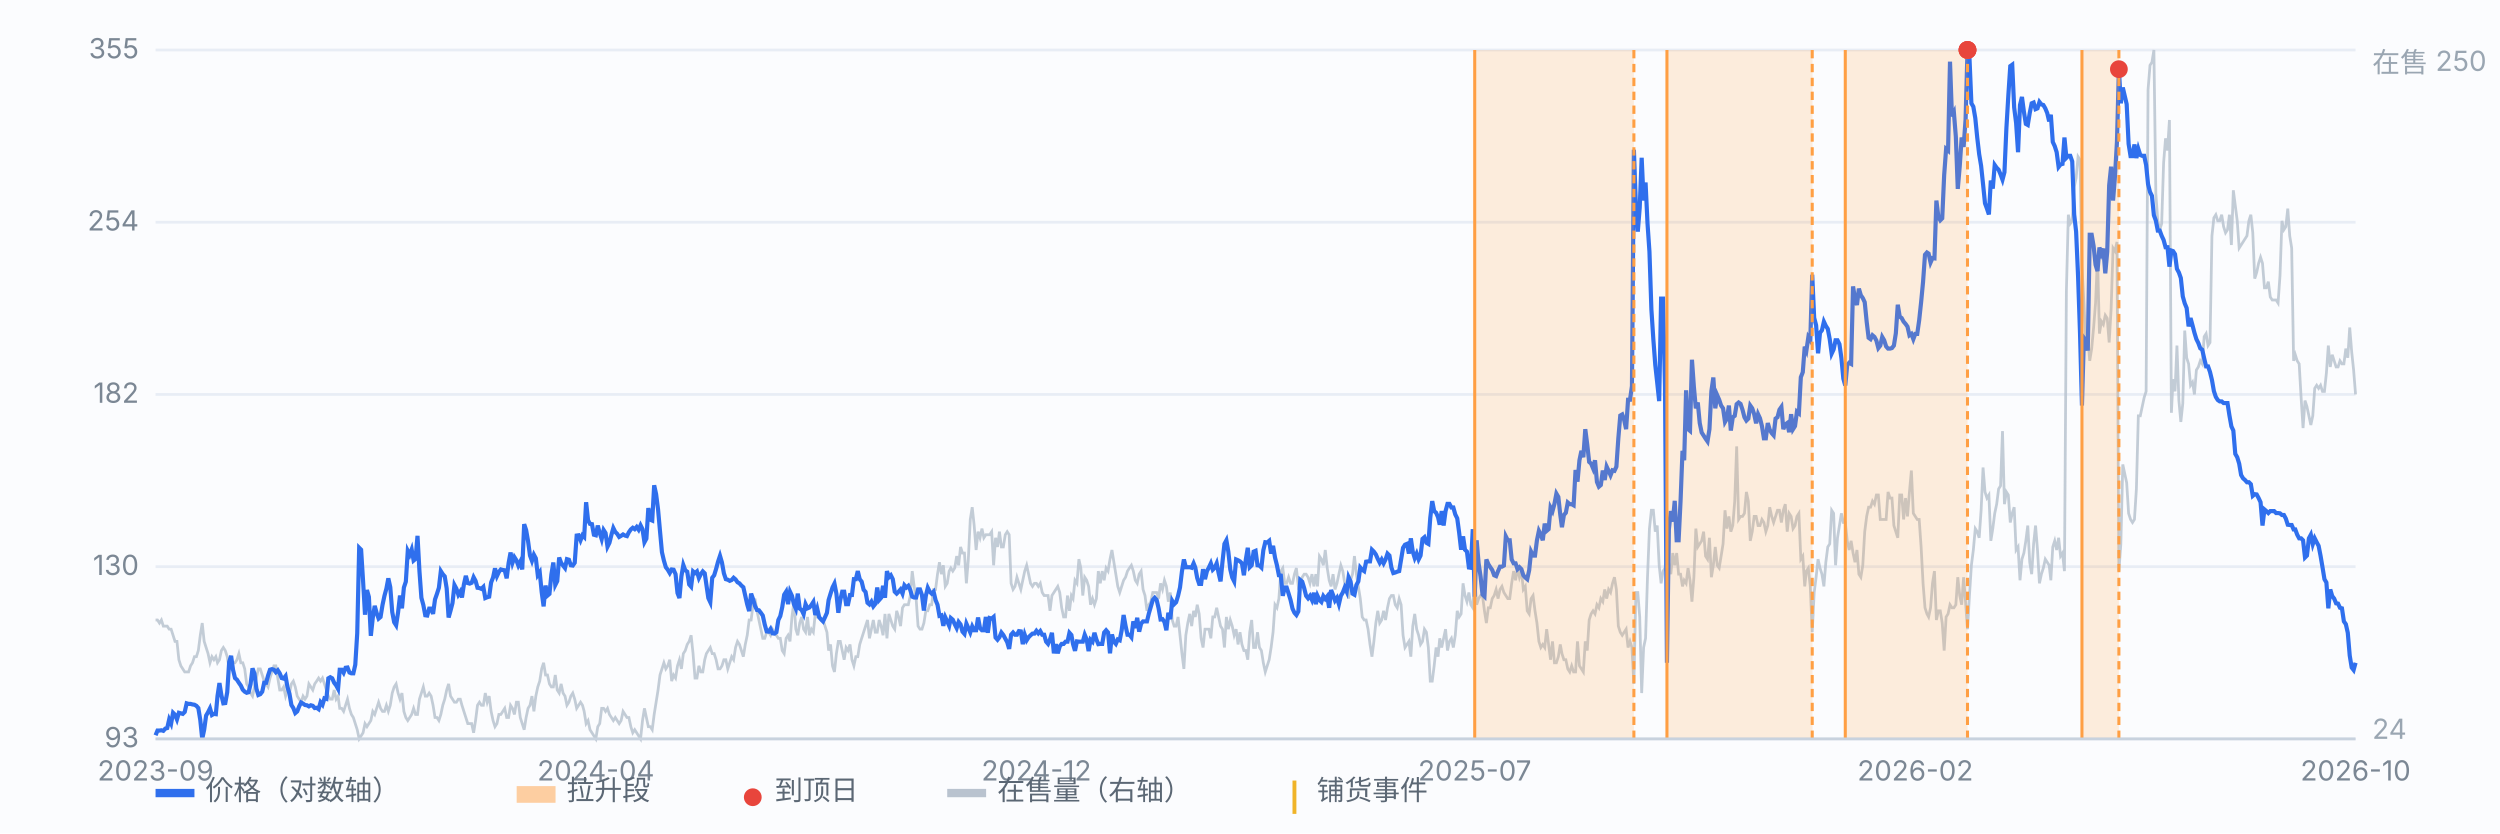
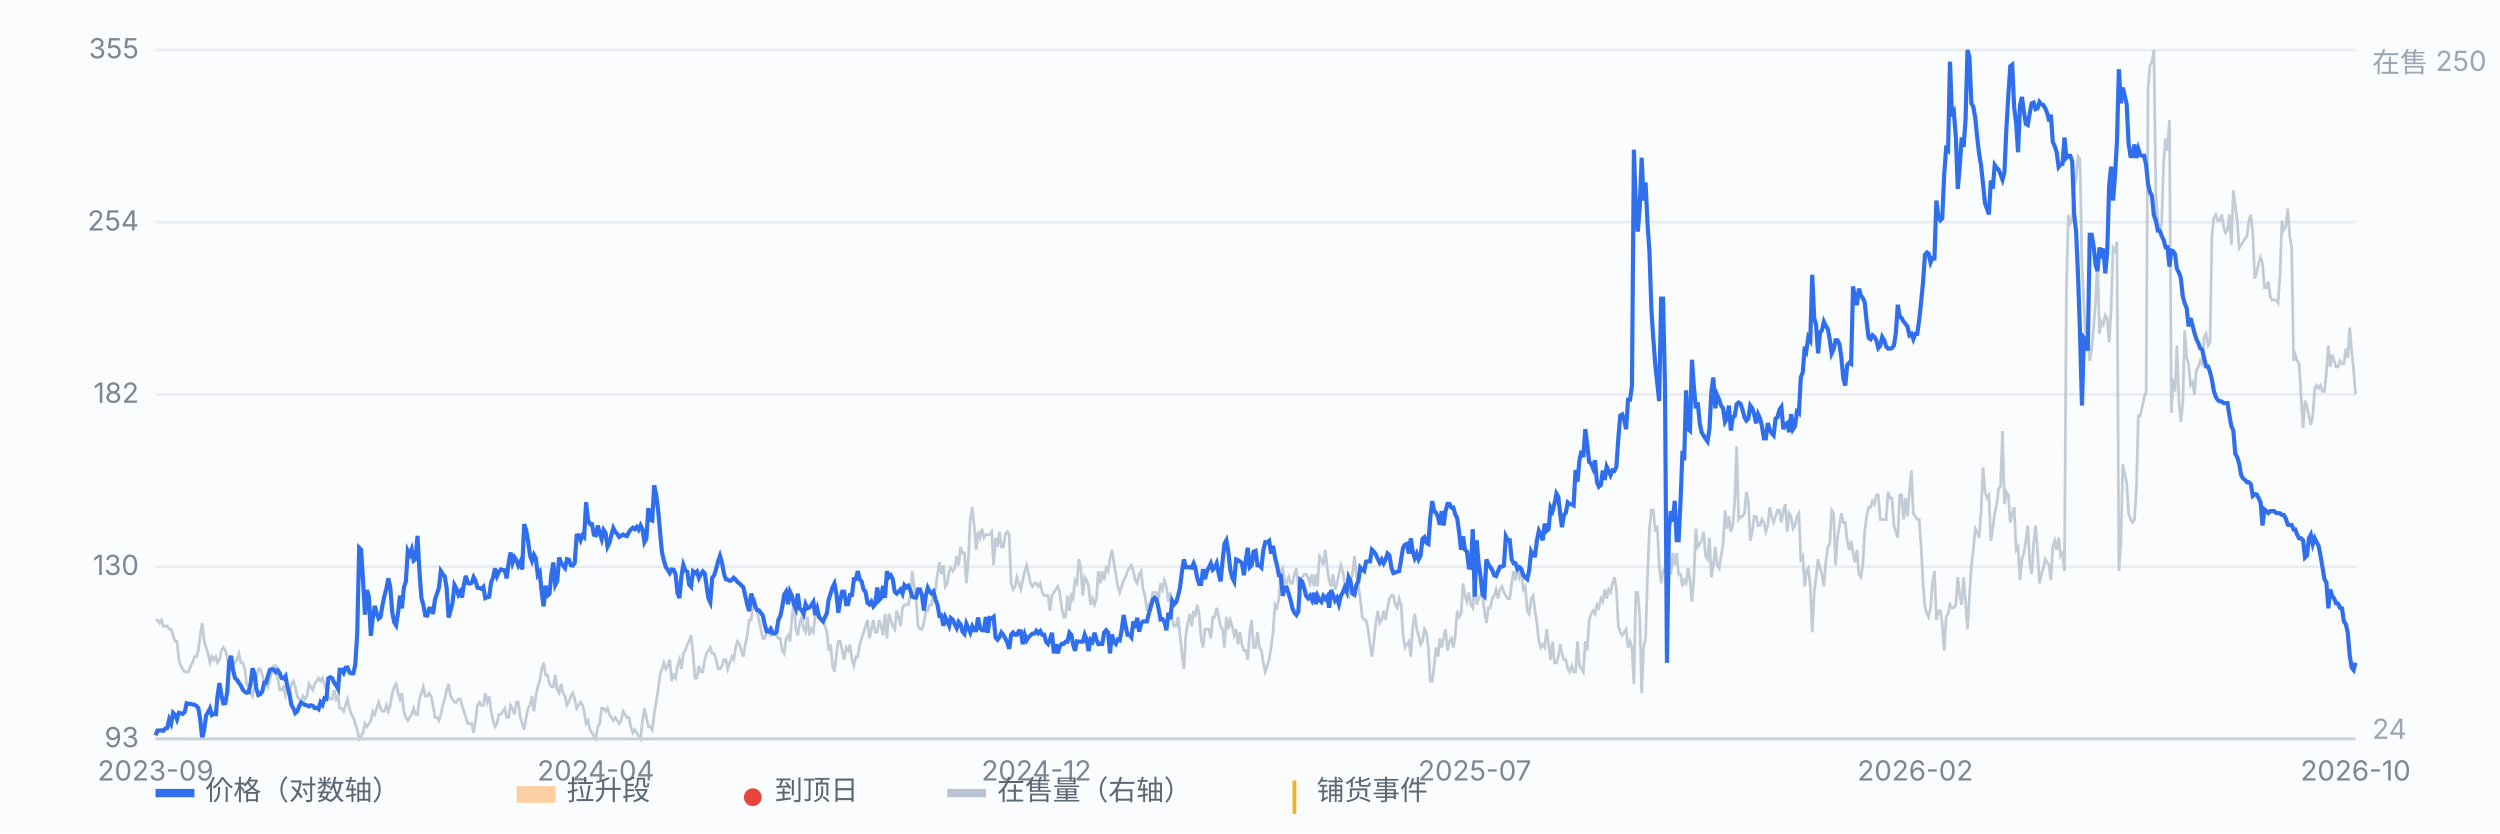
<svg xmlns="http://www.w3.org/2000/svg" viewBox="0 0 900 300" preserveAspectRatio="xMidYMid meet" style="width:100%;max-width:900px;height:auto;display:block" font-family="-apple-system,Segoe UI,Microsoft YaHei,sans-serif" font-size="10">
  <rect x="0" y="0" width="900" height="300" fill="#fbfcfe" />
  <line x1="56" y1="266.0" x2="848" y2="266.0" stroke="#e8edf5" stroke-width="1" />
  <text x="50" y="269.0" text-anchor="end" fill="#7b8794">93</text>
  <line x1="56" y1="204.0" x2="848" y2="204.0" stroke="#e8edf5" stroke-width="1" />
  <text x="50" y="207.0" text-anchor="end" fill="#7b8794">130</text>
  <line x1="56" y1="142.0" x2="848" y2="142.0" stroke="#e8edf5" stroke-width="1" />
  <text x="50" y="145.0" text-anchor="end" fill="#7b8794">182</text>
  <line x1="56" y1="80.0" x2="848" y2="80.0" stroke="#e8edf5" stroke-width="1" />
  <text x="50" y="83.0" text-anchor="end" fill="#7b8794">254</text>
  <line x1="56" y1="18.0" x2="848" y2="18.0" stroke="#e8edf5" stroke-width="1" />
  <text x="50" y="21.0" text-anchor="end" fill="#7b8794">355</text>
  <path d="M56.0 223.2 L56.7 223.2 L57.4 224.3 L58.1 223.2 L58.8 225.4 L59.5 225.4 L60.2 225.4 L60.9 226.5 L61.6 226.5 L62.3 228.7 L63.0 230.9 L63.7 230.9 L64.4 237.5 L65.1 239.7 L65.8 240.8 L66.5 241.9 L67.2 241.9 L67.9 241.9 L68.6 239.7 L69.3 238.6 L70.0 236.4 L70.7 236.4 L71.4 234.2 L72.1 228.7 L72.8 224.3 L73.5 230.9 L74.2 233.1 L74.9 235.3 L75.6 238.6 L76.3 236.4 L77.0 237.5 L77.7 236.4 L78.3 238.6 L79.0 237.5 L79.7 234.2 L80.4 233.1 L81.1 234.2 L81.8 236.4 L82.5 240.8 L83.2 240.8 L83.9 238.6 L84.6 238.6 L85.3 237.5 L86.0 235.3 L86.7 238.6 L87.4 238.6 L88.1 240.8 L88.8 246.2 L89.5 247.3 L90.2 249.5 L90.9 250.6 L91.6 247.3 L92.3 244.1 L93.0 240.8 L93.7 240.8 L94.4 243.0 L95.1 245.2 L95.8 246.2 L96.5 247.3 L97.2 244.1 L97.9 241.9 L98.6 239.7 L99.3 239.7 L100.0 244.1 L100.7 248.4 L101.4 248.4 L102.1 247.3 L102.8 250.6 L103.5 248.4 L104.2 249.5 L104.9 246.2 L105.6 245.2 L106.3 247.3 L107.0 250.6 L107.7 251.7 L108.4 252.8 L109.1 250.6 L109.8 251.7 L110.5 250.6 L111.2 246.2 L111.9 247.3 L112.6 248.4 L113.3 246.2 L114.0 245.2 L114.7 244.1 L115.4 245.2 L116.1 244.1 L116.8 246.2 L117.5 248.4 L118.2 250.6 L118.9 251.7 L119.6 251.7 L120.3 248.4 L121.0 251.7 L121.7 250.6 L122.3 255.0 L123.0 255.0 L123.7 256.1 L124.4 253.9 L125.1 251.7 L125.8 255.0 L126.5 257.2 L127.2 258.3 L127.9 260.5 L128.6 262.7 L129.3 266.0 L130.0 264.9 L130.7 263.8 L131.4 260.5 L132.1 261.6 L132.8 260.5 L133.5 259.4 L134.2 256.1 L134.9 257.2 L135.6 255.0 L136.3 252.8 L137.0 255.0 L137.7 256.1 L138.4 256.1 L139.1 253.9 L139.8 256.1 L140.5 253.9 L141.2 249.5 L141.9 247.3 L142.6 246.2 L143.3 249.5 L144.0 251.7 L144.7 249.5 L145.4 256.1 L146.1 258.3 L146.8 259.4 L147.5 258.3 L148.2 257.2 L148.9 255.0 L149.6 257.2 L150.3 257.2 L151.0 251.7 L151.7 249.5 L152.4 247.3 L153.1 250.6 L153.8 250.6 L154.5 249.5 L155.2 250.6 L155.9 253.9 L156.6 258.3 L157.3 258.3 L158.0 259.4 L158.7 257.2 L159.4 253.9 L160.1 251.7 L160.8 248.4 L161.5 246.2 L162.2 250.6 L162.9 251.7 L163.6 252.8 L164.3 252.8 L165.0 251.7 L165.7 251.7 L166.3 253.9 L167.0 256.1 L167.7 258.3 L168.4 260.5 L169.1 260.5 L169.8 260.5 L170.5 263.8 L171.2 259.4 L171.9 253.9 L172.6 252.8 L173.3 253.9 L174.0 253.9 L174.7 249.5 L175.4 252.8 L176.1 250.6 L176.8 256.1 L177.5 259.4 L178.2 261.6 L178.9 260.5 L179.6 257.2 L180.3 257.2 L181.0 256.1 L181.7 255.0 L182.4 258.3 L183.1 258.3 L183.8 253.9 L184.5 255.0 L185.2 257.2 L185.9 252.8 L186.6 252.8 L187.3 258.3 L188.0 260.5 L188.7 262.7 L189.4 258.3 L190.1 255.0 L190.8 253.9 L191.5 250.6 L192.2 256.1 L192.9 250.6 L193.6 247.3 L194.3 245.2 L195.0 240.8 L195.7 238.6 L196.4 243.0 L197.1 243.0 L197.8 246.2 L198.5 247.3 L199.2 247.3 L199.9 243.0 L200.6 248.4 L201.3 249.5 L202.0 246.2 L202.7 249.5 L203.4 250.6 L204.1 253.9 L204.8 252.8 L205.5 250.6 L206.2 249.5 L206.9 251.7 L207.6 255.0 L208.3 253.9 L209.0 252.8 L209.7 253.9 L210.3 256.1 L211.0 260.5 L211.7 259.4 L212.4 262.7 L213.1 263.8 L213.8 264.9 L214.5 266.0 L215.2 261.6 L215.9 260.5 L216.6 255.0 L217.3 255.0 L218.0 256.1 L218.7 255.0 L219.4 257.2 L220.1 258.3 L220.8 259.4 L221.5 258.3 L222.2 259.4 L222.9 260.5 L223.6 259.4 L224.3 256.1 L225.0 257.2 L225.7 258.3 L226.4 258.3 L227.1 261.6 L227.8 263.8 L228.5 262.7 L229.2 263.8 L229.9 264.9 L230.6 266.0 L231.3 259.4 L232.0 255.0 L232.7 258.3 L233.4 261.6 L234.1 261.6 L234.8 262.7 L235.5 257.2 L236.2 252.8 L236.9 248.4 L237.6 243.0 L238.3 240.8 L239.0 238.6 L239.7 240.8 L240.4 239.7 L241.1 237.5 L241.8 245.2 L242.5 243.0 L243.2 244.1 L243.9 239.7 L244.6 237.5 L245.3 240.8 L246.0 235.3 L246.7 234.2 L247.4 232.0 L248.1 230.9 L248.8 228.7 L249.5 235.3 L250.2 244.1 L250.9 244.1 L251.6 239.7 L252.3 241.9 L253.0 241.9 L253.7 237.5 L254.3 235.3 L255.0 234.2 L255.7 233.1 L256.4 235.3 L257.1 235.3 L257.8 237.5 L258.5 240.8 L259.2 240.8 L259.9 239.7 L260.6 237.5 L261.3 237.5 L262.0 240.8 L262.7 238.6 L263.4 236.4 L264.1 237.5 L264.8 233.1 L265.5 230.9 L266.2 232.0 L266.9 234.2 L267.6 236.4 L268.3 232.0 L269.0 228.7 L269.7 223.2 L270.4 223.2 L271.1 217.7 L271.8 215.5 L272.5 219.9 L273.2 223.2 L273.9 226.5 L274.6 229.8 L275.3 229.8 L276.0 227.6 L276.7 227.6 L277.4 228.7 L278.1 226.5 L278.8 227.6 L279.5 228.7 L280.2 229.8 L280.9 229.8 L281.6 234.2 L282.3 235.3 L283.0 229.8 L283.7 228.7 L284.4 230.9 L285.1 222.1 L285.8 216.6 L286.5 226.5 L287.2 228.7 L287.9 224.3 L288.6 222.1 L289.3 226.5 L290.0 227.6 L290.7 222.1 L291.4 228.7 L292.1 226.5 L292.8 227.6 L293.5 221.0 L294.2 222.1 L294.9 222.1 L295.6 223.2 L296.3 223.2 L297.0 225.4 L297.7 227.6 L298.3 234.2 L299.0 232.0 L299.7 239.7 L300.4 241.9 L301.1 235.3 L301.8 230.9 L302.5 230.9 L303.2 234.2 L303.9 237.5 L304.6 233.1 L305.3 234.2 L306.0 232.0 L306.7 237.5 L307.4 239.7 L308.1 236.4 L308.8 236.4 L309.5 232.0 L310.2 229.8 L310.9 227.6 L311.6 225.4 L312.3 223.2 L313.0 229.8 L313.7 226.5 L314.4 223.2 L315.1 227.6 L315.8 227.6 L316.5 223.2 L317.2 225.4 L317.9 228.7 L318.6 221.0 L319.3 229.8 L320.0 221.0 L320.7 223.2 L321.4 225.4 L322.1 226.5 L322.8 219.9 L323.5 222.1 L324.2 225.4 L324.9 218.8 L325.6 217.7 L326.3 217.7 L327.0 217.7 L327.7 214.4 L328.4 205.6 L329.1 211.1 L329.8 215.5 L330.5 225.4 L331.2 226.5 L331.9 226.5 L332.6 224.3 L333.3 219.9 L334.0 219.9 L334.7 217.7 L335.4 217.7 L336.1 212.2 L336.8 212.2 L337.5 206.7 L338.2 202.4 L338.9 206.7 L339.6 203.5 L340.3 211.1 L341.0 210.0 L341.7 205.6 L342.3 204.5 L343.0 205.6 L343.7 204.5 L344.4 200.2 L345.1 203.5 L345.8 196.9 L346.5 199.1 L347.2 199.1 L347.9 210.0 L348.6 201.3 L349.3 187.0 L350.0 182.6 L350.7 189.2 L351.4 198.0 L352.1 191.4 L352.8 193.6 L353.5 190.3 L354.2 193.6 L354.9 192.5 L355.6 192.5 L356.3 192.5 L357.0 191.4 L357.7 203.5 L358.4 193.6 L359.1 196.9 L359.8 191.4 L360.5 196.9 L361.2 196.9 L361.9 192.5 L362.6 191.4 L363.3 192.5 L364.0 210.0 L364.7 212.2 L365.4 211.1 L366.1 207.8 L366.8 210.0 L367.5 212.2 L368.2 208.9 L368.9 205.6 L369.6 203.5 L370.3 206.7 L371.0 210.0 L371.7 211.1 L372.4 210.0 L373.1 210.0 L373.8 211.1 L374.5 210.0 L375.2 213.3 L375.9 214.4 L376.6 214.4 L377.3 214.4 L378.0 219.9 L378.7 214.4 L379.4 213.3 L380.1 212.2 L380.8 211.1 L381.5 213.3 L382.2 218.8 L382.9 222.1 L383.6 222.1 L384.3 214.4 L385.0 219.9 L385.7 214.4 L386.3 215.5 L387.0 208.9 L387.7 210.0 L388.4 201.3 L389.1 204.5 L389.8 214.4 L390.5 207.8 L391.2 208.9 L391.9 211.1 L392.6 217.7 L393.3 215.5 L394.0 217.7 L394.7 215.5 L395.4 205.6 L396.1 210.0 L396.8 205.6 L397.5 208.9 L398.2 204.5 L398.9 205.6 L399.6 201.3 L400.3 198.0 L401.0 202.4 L401.7 206.7 L402.4 211.1 L403.1 213.3 L403.8 211.1 L404.5 208.9 L405.2 207.8 L405.9 205.6 L406.6 204.5 L407.3 203.5 L408.0 205.6 L408.7 208.9 L409.4 210.0 L410.1 206.7 L410.8 205.6 L411.5 212.2 L412.2 214.4 L412.9 219.9 L413.6 217.7 L414.3 216.6 L415.0 213.3 L415.7 213.3 L416.4 213.3 L417.1 215.5 L417.8 210.0 L418.5 212.2 L419.2 208.9 L419.9 211.1 L420.6 216.6 L421.3 213.3 L422.0 223.2 L422.7 225.4 L423.4 225.4 L424.1 222.1 L424.8 228.7 L425.5 235.3 L426.2 240.8 L426.9 228.7 L427.6 224.3 L428.3 221.0 L429.0 225.4 L429.7 219.9 L430.3 222.1 L431.0 217.7 L431.7 221.0 L432.4 229.8 L433.1 233.1 L433.8 226.5 L434.5 226.5 L435.2 226.5 L435.9 229.8 L436.6 222.1 L437.3 222.1 L438.0 218.8 L438.7 222.1 L439.4 225.4 L440.1 226.5 L440.8 233.1 L441.5 222.1 L442.2 226.5 L442.9 223.2 L443.6 225.4 L444.3 228.7 L445.0 226.5 L445.7 232.0 L446.4 227.6 L447.1 232.0 L447.8 234.2 L448.5 234.2 L449.2 237.5 L449.9 227.6 L450.6 223.2 L451.3 233.1 L452.0 233.1 L452.7 227.6 L453.4 233.1 L454.1 234.2 L454.8 238.6 L455.5 241.9 L456.2 239.7 L456.9 237.5 L457.6 233.1 L458.3 227.6 L459.0 217.7 L459.7 218.8 L460.4 215.5 L461.1 205.6 L461.8 204.5 L462.5 210.0 L463.2 210.0 L463.9 207.8 L464.6 210.0 L465.3 210.0 L466.0 206.7 L466.7 204.5 L467.4 211.1 L468.1 210.0 L468.8 207.8 L469.5 206.7 L470.2 206.7 L470.9 207.8 L471.6 210.0 L472.3 206.7 L473.0 211.1 L473.7 206.7 L474.3 211.1 L475.0 200.2 L475.7 201.3 L476.4 203.5 L477.1 198.0 L477.8 204.5 L478.5 208.9 L479.2 211.1 L479.9 206.7 L480.6 212.2 L481.3 210.0 L482.0 206.7 L482.7 203.5 L483.4 205.6 L484.1 210.0 L484.8 212.2 L485.5 215.5 L486.2 208.9 L486.9 206.7 L487.6 200.2 L488.3 206.7 L489.0 211.1 L489.7 215.5 L490.4 222.1 L491.1 223.2 L491.8 223.2 L492.5 226.5 L493.2 232.0 L493.9 236.4 L494.6 230.9 L495.3 224.3 L496.0 219.9 L496.7 224.3 L497.4 223.2 L498.1 219.9 L498.8 223.2 L499.5 218.8 L500.2 215.5 L500.9 214.4 L501.6 214.4 L502.3 217.7 L503.0 218.8 L503.7 215.5 L504.4 217.7 L505.1 228.7 L505.8 233.1 L506.5 232.0 L507.2 230.9 L507.9 236.4 L508.6 225.4 L509.3 221.0 L510.0 226.5 L510.7 228.7 L511.4 232.0 L512.1 230.9 L512.8 226.5 L513.5 227.6 L514.2 233.1 L514.9 245.2 L515.6 245.2 L516.3 239.7 L517.0 233.1 L517.7 236.4 L518.3 229.8 L519.0 233.1 L519.7 229.8 L520.4 226.5 L521.1 234.2 L521.8 230.9 L522.5 229.8 L523.2 233.1 L523.9 228.7 L524.6 219.9 L525.3 222.1 L526.0 221.0 L526.7 210.0 L527.4 214.4 L528.1 216.6 L528.8 213.3 L529.5 217.7 L530.2 218.8 L530.9 207.8 L531.6 217.7 L532.3 215.5 L533.0 214.4 L533.7 214.4 L534.4 219.9 L535.1 224.3 L535.8 218.8 L536.5 218.8 L537.2 215.5 L537.9 214.4 L538.6 212.2 L539.3 215.5 L540.0 212.2 L540.7 211.1 L541.4 213.3 L542.1 214.4 L542.8 215.5 L543.5 215.5 L544.2 210.0 L544.9 205.6 L545.6 208.9 L546.3 204.5 L547.0 207.8 L547.7 205.6 L548.4 212.2 L549.1 211.1 L549.8 219.9 L550.5 221.0 L551.2 215.5 L551.9 214.4 L552.6 219.9 L553.3 224.3 L554.0 230.9 L554.7 233.1 L555.4 232.0 L556.1 233.1 L556.8 226.5 L557.5 232.0 L558.2 237.5 L558.9 230.9 L559.6 238.6 L560.3 238.6 L561.0 236.4 L561.7 232.0 L562.3 235.3 L563.0 237.5 L563.7 237.5 L564.4 240.8 L565.1 241.9 L565.8 239.7 L566.5 241.9 L567.2 241.9 L567.9 230.9 L568.6 239.7 L569.3 240.8 L570.0 241.9 L570.7 230.9 L571.4 234.2 L572.1 223.2 L572.8 221.0 L573.5 219.9 L574.2 221.0 L574.9 217.7 L575.6 218.8 L576.3 215.5 L577.0 216.6 L577.7 212.2 L578.4 215.5 L579.1 212.2 L579.8 213.3 L580.5 210.0 L581.2 207.8 L581.9 212.2 L582.6 225.4 L583.3 227.6 L584.0 228.7 L584.7 227.6 L585.4 226.5 L586.1 233.1 L586.8 230.9 L587.5 233.1 L588.2 246.2 L588.9 213.3 L589.6 213.3 L590.3 222.1 L591.0 249.5 L591.7 233.1 L592.4 229.8 L593.1 207.8 L593.8 190.3 L594.5 183.7 L595.2 183.7 L595.9 191.4 L596.6 189.2 L597.3 203.5 L598.0 210.0 L598.7 205.6 L599.4 204.5 L600.1 196.9 L600.8 203.5 L601.5 206.7 L602.2 199.1 L602.9 203.5 L603.6 199.1 L604.3 206.7 L605.0 206.7 L605.7 211.1 L606.3 208.9 L607.0 210.0 L607.7 204.5 L608.4 208.9 L609.1 216.6 L609.8 207.8 L610.5 190.3 L611.2 196.9 L611.9 195.8 L612.6 194.7 L613.3 191.4 L614.0 200.2 L614.7 201.3 L615.4 193.6 L616.1 207.8 L616.8 203.5 L617.5 196.9 L618.2 203.5 L618.9 204.5 L619.6 200.2 L620.3 195.8 L621.0 183.7 L621.7 190.3 L622.4 185.9 L623.1 191.4 L623.8 189.2 L624.5 180.4 L625.2 160.7 L625.9 187.0 L626.6 185.9 L627.3 185.9 L628.0 184.8 L628.7 177.1 L629.4 180.4 L630.1 194.7 L630.8 191.4 L631.5 185.9 L632.2 185.9 L632.9 189.2 L633.6 189.2 L634.3 187.0 L635.0 188.1 L635.7 191.4 L636.4 189.2 L637.1 182.6 L637.8 185.9 L638.5 188.1 L639.2 185.9 L639.9 183.7 L640.6 183.7 L641.3 188.1 L642.0 183.7 L642.7 181.5 L643.4 191.4 L644.1 184.8 L644.8 185.9 L645.5 190.3 L646.2 189.2 L646.9 185.9 L647.6 184.8 L648.3 201.3 L649.0 200.2 L649.7 211.1 L650.3 205.6 L651.0 204.5 L651.7 211.1 L652.4 227.6 L653.1 213.3 L653.8 207.8 L654.5 201.3 L655.2 204.5 L655.9 206.7 L656.6 211.1 L657.3 202.4 L658.0 196.9 L658.7 195.8 L659.4 183.7 L660.1 184.8 L660.8 203.5 L661.5 193.6 L662.2 189.2 L662.9 184.8 L663.6 188.1 L664.3 188.1 L665.0 194.7 L665.7 198.0 L666.4 194.7 L667.1 199.1 L667.8 202.4 L668.5 198.0 L669.2 206.7 L669.9 207.8 L670.6 203.5 L671.3 191.4 L672.0 185.9 L672.7 182.6 L673.4 182.6 L674.1 180.4 L674.8 181.5 L675.5 178.2 L676.2 178.2 L676.9 187.0 L677.6 187.0 L678.3 187.0 L679.0 187.0 L679.7 177.1 L680.4 179.3 L681.1 179.3 L681.8 189.2 L682.5 191.4 L683.2 193.6 L683.9 178.2 L684.6 178.2 L685.3 187.0 L686.0 179.3 L686.7 185.9 L687.4 177.1 L688.1 169.4 L688.8 184.8 L689.5 185.9 L690.2 187.0 L690.9 187.0 L691.6 196.9 L692.3 210.0 L693.0 218.8 L693.7 221.0 L694.3 222.1 L695.0 218.8 L695.7 210.0 L696.4 205.6 L697.1 223.2 L697.8 219.9 L698.5 219.9 L699.2 224.3 L699.9 234.2 L700.6 222.1 L701.3 221.0 L702.0 217.7 L702.7 218.8 L703.4 218.8 L704.1 217.7 L704.8 207.8 L705.5 214.4 L706.2 217.7 L706.9 207.8 L707.6 216.6 L708.3 226.5 L709.0 214.4 L709.7 203.5 L710.4 198.0 L711.1 190.3 L711.8 191.4 L712.5 193.6 L713.2 183.7 L713.9 168.3 L714.6 177.1 L715.3 179.3 L716.0 178.2 L716.7 194.7 L717.4 190.3 L718.1 184.8 L718.8 181.5 L719.5 176.0 L720.2 174.9 L720.9 155.2 L721.6 181.5 L722.3 177.1 L723.0 178.2 L723.7 188.1 L724.4 184.8 L725.1 182.6 L725.8 198.0 L726.5 196.9 L727.2 208.9 L727.9 201.3 L728.6 199.1 L729.3 194.7 L730.0 189.2 L730.7 202.4 L731.4 206.7 L732.1 195.8 L732.8 189.2 L733.5 198.0 L734.2 210.0 L734.9 206.7 L735.6 204.5 L736.3 201.3 L737.0 202.4 L737.7 203.5 L738.3 208.9 L739.0 196.9 L739.7 194.7 L740.4 198.0 L741.1 193.6 L741.8 200.2 L742.5 199.1 L743.2 205.6 L743.9 104.7 L744.6 77.3 L745.3 80.5 L746.0 79.5 L746.7 67.4 L747.4 64.1 L748.1 56.4 L748.8 57.5 L749.5 95.9 L750.2 109.1 L750.9 123.3 L751.6 121.2 L752.3 129.9 L753.0 125.5 L753.7 117.9 L754.4 109.1 L755.1 92.6 L755.8 120.1 L756.5 115.7 L757.2 116.8 L757.9 113.5 L758.6 114.6 L759.3 123.3 L760.0 111.3 L760.7 89.3 L761.4 90.4 L762.1 87.1 L762.8 205.6 L763.5 195.8 L764.2 167.2 L764.9 170.5 L765.6 173.8 L766.3 184.8 L767.0 187.0 L767.7 188.1 L768.4 187.0 L769.1 176.0 L769.8 149.7 L770.5 149.7 L771.2 146.4 L771.9 143.1 L772.6 140.9 L773.3 32.3 L774.0 23.5 L774.7 22.4 L775.4 18.0 L776.1 69.6 L776.8 79.5 L777.5 82.7 L778.2 80.5 L778.9 58.6 L779.6 49.8 L780.3 54.2 L781.0 43.2 L781.7 148.6 L782.3 136.5 L783.0 140.9 L783.7 124.4 L784.4 144.2 L785.1 151.9 L785.8 145.3 L786.5 119.0 L787.2 128.8 L787.9 131.0 L788.6 138.7 L789.3 137.6 L790.0 142.0 L790.7 133.2 L791.4 132.1 L792.1 129.9 L792.8 131.0 L793.5 121.2 L794.2 120.1 L794.9 124.4 L795.6 123.3 L796.3 84.9 L797.0 78.4 L797.7 77.3 L798.4 79.5 L799.1 79.5 L799.8 77.3 L800.5 81.6 L801.2 83.8 L801.9 82.7 L802.6 77.3 L803.3 88.2 L804.0 68.5 L804.7 74.0 L805.4 79.5 L806.1 89.3 L806.8 88.2 L807.5 87.1 L808.2 86.0 L808.9 84.9 L809.6 79.5 L810.3 77.3 L811.0 83.8 L811.7 100.3 L812.4 98.1 L813.1 94.8 L813.8 92.6 L814.5 94.8 L815.2 103.6 L815.9 103.6 L816.6 101.4 L817.3 106.9 L818.0 108.0 L818.7 108.0 L819.4 108.0 L820.1 109.1 L820.8 99.2 L821.5 79.5 L822.2 82.7 L822.9 81.6 L823.6 75.1 L824.3 84.9 L825.0 89.3 L825.7 129.9 L826.3 127.7 L827.0 129.9 L827.7 131.0 L828.4 143.1 L829.1 154.1 L829.8 144.2 L830.5 146.4 L831.2 149.7 L831.9 153.0 L832.6 149.7 L833.3 139.8 L834.0 138.7 L834.7 139.8 L835.4 138.7 L836.1 140.9 L836.8 140.9 L837.5 134.3 L838.2 124.4 L838.9 132.1 L839.6 127.7 L840.3 129.9 L841.0 132.1 L841.7 132.1 L842.4 129.9 L843.1 131.0 L843.8 131.0 L844.5 125.5 L845.2 128.8 L845.9 117.9 L846.6 126.6 L847.3 133.2 L848.0 142.0" fill="none" stroke="#b9c3cf" stroke-width="1" opacity="0.85" />
  <text x="854" y="26" fill="#9aa6b2">在售 250</text>
  <text x="854" y="266" fill="#9aa6b2">24</text>
  <path d="M56.0 264.7 L56.7 263.0 L57.4 263.0 L58.1 262.9 L58.8 263.1 L59.5 262.3 L60.2 262.1 L60.9 259.0 L61.6 260.5 L62.3 256.6 L63.0 257.3 L63.7 259.0 L64.4 256.6 L65.1 256.8 L65.8 257.0 L66.5 256.3 L67.2 253.2 L67.9 253.4 L68.6 253.4 L69.3 253.6 L70.0 253.7 L70.7 254.1 L71.4 254.9 L72.1 259.2 L72.8 266.0 L73.5 262.7 L74.2 257.6 L74.9 256.4 L75.6 255.0 L76.3 257.4 L77.0 257.0 L77.7 257.1 L78.3 250.6 L79.0 245.9 L79.7 250.3 L80.4 253.2 L81.1 253.1 L81.8 249.2 L82.5 238.3 L83.2 236.1 L83.9 241.2 L84.6 244.1 L85.3 244.7 L86.0 245.8 L86.7 246.8 L87.4 248.3 L88.1 249.0 L88.8 249.4 L89.5 249.2 L90.2 246.3 L90.9 240.6 L91.6 242.5 L92.3 247.9 L93.0 250.2 L93.7 249.9 L94.4 249.0 L95.1 245.8 L95.8 245.8 L96.5 243.2 L97.2 241.1 L97.9 240.9 L98.6 241.1 L99.3 242.0 L100.0 241.3 L100.7 242.4 L101.4 244.1 L102.1 244.3 L102.8 243.4 L103.5 247.4 L104.2 249.7 L104.9 253.8 L105.6 254.9 L106.3 256.7 L107.0 256.1 L107.7 254.3 L108.4 252.9 L109.1 253.3 L109.8 253.8 L110.5 253.9 L111.2 254.3 L111.9 253.9 L112.6 254.1 L113.3 254.9 L114.0 254.8 L114.7 255.3 L115.4 252.8 L116.1 253.7 L116.8 251.4 L117.5 251.6 L118.2 244.2 L118.9 243.8 L119.6 244.2 L120.3 245.8 L121.0 246.7 L121.7 248.0 L122.3 241.1 L123.0 241.1 L123.7 242.2 L124.4 240.4 L125.1 240.3 L125.8 242.1 L126.5 242.4 L127.2 242.4 L127.9 239.3 L128.6 228.0 L129.3 197.2 L130.0 197.9 L130.7 209.1 L131.4 221.3 L132.1 212.4 L132.8 214.9 L133.5 228.9 L134.2 222.4 L134.9 218.1 L135.6 220.7 L136.3 222.7 L137.0 222.1 L137.7 217.8 L138.4 214.5 L139.1 211.9 L139.8 208.2 L140.5 211.4 L141.2 220.3 L141.9 224.0 L142.6 225.1 L143.3 220.5 L144.0 214.4 L144.7 219.0 L145.4 211.5 L146.1 209.4 L146.8 198.3 L147.5 199.7 L148.2 197.8 L148.9 201.8 L149.6 201.2 L150.3 192.9 L151.0 205.6 L151.7 215.2 L152.4 217.8 L153.1 221.5 L153.8 221.6 L154.5 219.1 L155.2 219.1 L155.9 221.0 L156.6 215.8 L157.3 213.8 L158.0 211.6 L158.7 205.6 L159.4 206.7 L160.1 207.5 L160.8 211.8 L161.5 222.3 L162.2 219.8 L162.9 217.1 L163.6 210.6 L164.3 211.9 L165.0 214.1 L165.7 213.0 L166.3 215.1 L167.0 210.4 L167.7 207.3 L168.4 209.9 L169.1 210.1 L169.8 209.8 L170.5 207.8 L171.2 209.1 L171.9 211.6 L172.6 211.7 L173.3 212.0 L174.0 211.3 L174.7 215.3 L175.4 215.0 L176.1 214.8 L176.8 209.7 L177.5 207.9 L178.2 204.6 L178.9 207.4 L179.6 205.9 L180.3 205.0 L181.0 205.2 L181.7 205.3 L182.4 208.2 L183.1 202.7 L183.8 198.9 L184.5 202.6 L185.2 200.6 L185.9 201.7 L186.6 203.6 L187.3 202.2 L188.0 205.0 L188.7 188.7 L189.4 190.8 L190.1 194.8 L190.8 200.0 L191.5 201.9 L192.2 199.7 L192.9 201.0 L193.6 207.0 L194.3 206.0 L195.0 213.1 L195.7 218.3 L196.4 210.8 L197.1 214.4 L197.8 213.8 L198.5 206.8 L199.2 202.5 L199.9 210.6 L200.6 209.2 L201.3 200.7 L202.0 202.6 L202.7 203.6 L203.4 204.5 L204.1 201.3 L204.8 201.5 L205.5 203.5 L206.2 203.6 L206.9 202.6 L207.6 192.8 L208.3 192.7 L209.0 194.5 L209.7 192.7 L210.3 193.3 L211.0 180.8 L211.7 187.3 L212.4 188.6 L213.1 188.7 L213.8 192.5 L214.5 192.7 L215.2 189.2 L215.9 191.9 L216.6 194.1 L217.3 190.8 L218.0 191.9 L218.7 196.8 L219.4 195.4 L220.1 192.6 L220.8 190.1 L221.5 191.5 L222.2 192.2 L222.9 193.3 L223.6 192.9 L224.3 192.4 L225.0 192.8 L225.7 193.0 L226.4 191.6 L227.1 190.6 L227.8 190.0 L228.5 190.5 L229.2 189.7 L229.9 190.7 L230.6 189.1 L231.3 190.5 L232.0 195.2 L232.7 193.9 L233.4 182.9 L234.1 187.1 L234.8 187.4 L235.5 174.7 L236.2 177.9 L236.9 183.4 L237.6 191.2 L238.3 198.8 L239.0 201.8 L239.7 204.2 L240.4 205.1 L241.1 206.3 L241.8 205.0 L242.5 205.1 L243.2 206.7 L243.9 213.5 L244.6 215.3 L245.3 207.5 L246.0 203.4 L246.7 205.3 L247.4 205.8 L248.1 210.4 L248.8 211.2 L249.5 205.7 L250.2 206.3 L250.9 205.7 L251.6 208.1 L252.3 206.7 L253.0 205.7 L253.7 206.4 L254.3 210.5 L255.0 215.3 L255.7 216.8 L256.4 208.0 L257.1 207.1 L257.8 204.8 L258.5 202.2 L259.2 200.1 L259.9 202.5 L260.6 206.4 L261.3 208.5 L262.0 208.7 L262.7 209.1 L263.4 208.8 L264.1 208.0 L264.8 208.6 L265.5 209.6 L266.2 210.0 L266.9 210.8 L267.6 211.4 L268.3 214.5 L269.0 217.6 L269.7 220.0 L270.4 213.7 L271.1 215.7 L271.8 218.1 L272.5 219.6 L273.2 219.7 L273.9 220.6 L274.6 221.6 L275.3 224.8 L276.0 227.3 L276.7 227.4 L277.4 226.4 L278.1 228.0 L278.8 228.1 L279.5 227.6 L280.2 223.2 L280.9 221.8 L281.6 218.6 L282.3 214.1 L283.0 213.0 L283.7 217.5 L284.4 213.0 L285.1 214.5 L285.8 217.5 L286.5 219.1 L287.2 213.7 L287.9 219.1 L288.6 219.6 L289.3 221.1 L290.0 217.5 L290.7 219.0 L291.4 218.7 L292.1 217.8 L292.8 216.7 L293.5 221.4 L294.2 219.1 L294.9 222.2 L295.6 223.0 L296.3 223.7 L297.0 222.2 L297.7 220.6 L298.3 216.0 L299.0 213.7 L299.7 211.5 L300.4 210.1 L301.1 213.7 L301.8 220.6 L302.5 216.0 L303.2 213.0 L303.9 213.0 L304.6 217.5 L305.3 217.5 L306.0 214.2 L306.7 214.2 L307.4 208.5 L308.1 208.5 L308.8 205.6 L309.5 208.5 L310.2 209.4 L310.9 212.3 L311.6 213.1 L312.3 217.0 L313.0 217.6 L313.7 216.6 L314.4 218.3 L315.1 217.4 L315.8 211.5 L316.5 216.0 L317.2 215.2 L317.9 210.9 L318.6 215.2 L319.3 205.6 L320.0 207.8 L320.7 207.1 L321.4 208.5 L322.1 213.0 L322.8 213.7 L323.5 213.0 L324.2 212.2 L324.9 213.7 L325.6 210.7 L326.3 211.5 L327.0 210.9 L327.7 212.4 L328.4 214.8 L329.1 215.1 L329.8 215.1 L330.5 212.2 L331.2 212.2 L331.9 214.2 L332.6 219.8 L333.3 214.5 L334.0 211.6 L334.7 213.0 L335.4 213.7 L336.1 213.0 L336.8 216.0 L337.5 217.7 L338.2 221.7 L338.9 221.5 L339.6 225.3 L340.3 222.2 L341.0 223.7 L341.7 225.3 L342.3 222.5 L343.0 223.1 L343.7 224.7 L344.4 226.1 L345.1 223.9 L345.8 224.8 L346.5 227.4 L347.2 228.2 L347.9 224.5 L348.6 226.1 L349.3 227.7 L350.0 225.5 L350.7 226.9 L351.4 226.9 L352.1 222.3 L352.8 226.1 L353.5 226.9 L354.2 226.9 L354.9 222.1 L355.6 227.8 L356.3 222.5 L357.0 222.7 L357.7 222.1 L358.4 229.5 L359.1 230.3 L359.8 229.4 L360.5 227.7 L361.2 228.6 L361.9 229.9 L362.6 231.2 L363.3 233.6 L364.0 228.5 L364.7 227.7 L365.4 228.5 L366.1 228.5 L366.8 227.2 L367.5 227.3 L368.2 231.9 L368.9 228.5 L369.6 230.5 L370.3 229.4 L371.0 228.7 L371.7 228.1 L372.4 228.1 L373.1 227.1 L373.8 228.0 L374.5 227.2 L375.2 228.5 L375.9 228.5 L376.6 231.0 L377.3 231.8 L378.0 230.2 L378.7 227.8 L379.4 235.2 L380.1 231.9 L380.8 235.2 L381.5 232.7 L382.2 231.8 L382.9 231.8 L383.6 231.0 L384.3 231.0 L385.0 227.8 L385.7 228.6 L386.3 231.9 L387.0 234.3 L387.7 230.9 L388.4 231.0 L389.1 231.0 L389.8 231.0 L390.5 228.5 L391.2 230.2 L391.9 234.4 L392.6 230.3 L393.3 231.0 L394.0 227.8 L394.7 230.2 L395.4 231.9 L396.1 231.8 L396.8 231.8 L397.5 227.7 L398.2 226.9 L398.9 227.7 L399.6 235.2 L400.3 228.4 L401.0 231.0 L401.7 231.8 L402.4 230.2 L403.1 230.5 L403.8 226.9 L404.5 221.4 L405.2 225.3 L405.9 228.5 L406.6 228.5 L407.3 229.4 L408.0 223.7 L408.7 226.1 L409.4 222.4 L410.1 227.4 L410.8 224.5 L411.5 223.7 L412.2 223.7 L412.9 223.7 L413.6 220.8 L414.3 218.4 L415.0 216.0 L415.7 215.2 L416.4 216.0 L417.1 219.0 L417.8 223.0 L418.5 222.9 L419.2 223.9 L419.9 226.9 L420.6 220.6 L421.3 222.9 L422.0 216.3 L422.7 217.5 L423.4 216.8 L424.1 214.5 L424.8 211.5 L425.5 205.7 L426.2 201.4 L426.9 204.2 L427.6 204.2 L428.3 204.2 L429.0 204.4 L429.7 202.8 L430.3 204.3 L431.0 208.1 L431.7 210.2 L432.4 210.2 L433.1 204.9 L433.8 208.5 L434.5 205.6 L435.2 204.3 L435.9 202.8 L436.6 205.1 L437.3 204.4 L438.0 202.8 L438.7 206.3 L439.4 209.3 L440.1 202.2 L440.8 195.8 L441.5 194.5 L442.2 198.6 L442.9 205.0 L443.6 207.9 L444.3 209.3 L445.0 201.4 L445.7 201.7 L446.4 202.1 L447.1 202.8 L447.8 207.1 L448.5 201.4 L449.2 197.2 L449.9 204.2 L450.6 203.5 L451.3 198.6 L452.0 198.3 L452.7 203.5 L453.4 203.6 L454.1 204.3 L454.8 198.1 L455.5 195.2 L456.2 195.3 L456.9 194.7 L457.6 199.3 L458.3 196.5 L459.0 200.7 L459.7 203.5 L460.4 207.1 L461.1 207.2 L461.8 214.5 L462.5 211.5 L463.2 211.5 L463.9 213.7 L464.6 216.0 L465.3 219.1 L466.0 220.6 L466.7 221.4 L467.4 220.1 L468.1 208.8 L468.8 209.4 L469.5 211.7 L470.2 214.5 L470.9 215.4 L471.6 214.5 L472.3 216.0 L473.0 213.4 L473.7 217.5 L474.3 214.5 L475.0 216.0 L475.7 216.7 L476.4 214.6 L477.1 215.6 L477.8 214.7 L478.5 218.8 L479.2 212.4 L479.9 214.2 L480.6 216.2 L481.3 215.2 L482.0 217.5 L482.7 214.5 L483.4 213.3 L484.1 211.5 L484.8 213.0 L485.5 207.8 L486.2 209.3 L486.9 213.7 L487.6 214.1 L488.3 210.6 L489.0 209.3 L489.7 204.3 L490.4 205.1 L491.1 205.6 L491.8 202.2 L492.5 202.1 L493.2 202.1 L493.9 197.9 L494.6 198.6 L495.3 199.6 L496.0 201.2 L496.7 202.6 L497.4 201.4 L498.1 202.8 L498.8 201.4 L499.5 199.3 L500.2 200.0 L500.9 204.3 L501.6 206.3 L502.3 206.1 L503.0 205.8 L503.7 205.6 L504.4 201.4 L505.1 197.2 L505.8 196.1 L506.5 195.8 L507.2 199.3 L507.9 193.8 L508.6 198.6 L509.3 200.9 L510.0 199.3 L510.7 201.4 L511.4 200.0 L512.1 194.0 L512.8 193.4 L513.5 195.4 L514.2 195.8 L514.9 186.4 L515.6 180.4 L516.3 184.0 L517.0 184.6 L517.7 186.2 L518.3 188.9 L519.0 184.0 L519.7 189.2 L520.4 184.0 L521.1 181.4 L521.8 181.4 L522.5 182.7 L523.2 182.7 L523.9 185.2 L524.6 186.6 L525.3 191.8 L526.0 197.9 L526.7 193.1 L527.4 197.9 L528.1 198.6 L528.8 204.3 L529.5 204.4 L530.2 190.5 L530.9 214.8 L531.6 194.5 L532.3 202.8 L533.0 207.5 L533.7 214.0 L534.4 214.7 L535.1 201.4 L535.8 203.1 L536.5 204.2 L537.2 205.2 L537.9 207.1 L538.6 207.4 L539.3 205.6 L540.0 204.0 L540.7 204.0 L541.4 203.6 L542.1 193.1 L542.8 194.5 L543.5 194.5 L544.2 201.4 L544.9 202.8 L545.6 202.8 L546.3 204.9 L547.0 204.2 L547.7 204.9 L548.4 207.1 L549.1 207.9 L549.8 208.5 L550.5 205.3 L551.2 198.6 L551.9 200.0 L552.6 200.0 L553.3 194.5 L554.0 191.1 L554.7 192.5 L555.4 194.5 L556.1 188.5 L556.8 191.1 L557.5 190.5 L558.2 182.7 L558.9 184.0 L559.6 181.4 L560.3 177.7 L561.0 178.9 L561.7 185.3 L562.3 189.8 L563.0 185.4 L563.7 184.6 L564.4 180.9 L565.1 181.5 L565.8 181.5 L566.5 181.9 L567.2 169.2 L567.9 173.4 L568.6 165.7 L569.3 162.3 L570.0 164.6 L570.7 154.5 L571.4 160.0 L572.1 166.3 L572.8 166.9 L573.5 168.6 L574.2 165.7 L574.9 173.5 L575.6 175.2 L576.3 174.6 L577.0 169.4 L577.7 172.8 L578.4 168.0 L579.1 169.5 L579.8 171.1 L580.5 169.3 L581.2 169.5 L581.9 168.0 L582.6 157.8 L583.3 149.6 L584.0 149.2 L584.7 151.2 L585.4 154.5 L586.1 143.9 L586.8 143.9 L587.5 139.0 L588.2 53.9 L588.9 73.6 L589.6 83.4 L590.3 74.7 L591.0 56.8 L591.7 72.2 L592.4 65.7 L593.1 80.4 L593.8 90.6 L594.5 111.4 L595.2 122.1 L595.9 131.4 L596.6 137.8 L597.3 144.4 L598.0 107.5 L598.7 107.5 L599.4 139.3 L600.1 238.6 L600.8 190.5 L601.5 184.0 L602.2 187.8 L602.9 180.3 L603.6 194.5 L604.3 194.5 L605.0 180.3 L605.7 162.3 L606.3 165.7 L607.0 140.5 L607.7 154.5 L608.4 155.1 L609.1 129.5 L609.8 139.3 L610.5 147.0 L611.2 144.9 L611.9 152.3 L612.6 155.7 L613.3 156.8 L614.0 157.9 L614.7 158.9 L615.4 154.5 L616.1 140.8 L616.8 135.9 L617.5 147.0 L618.2 142.3 L618.9 143.9 L619.6 146.0 L620.3 147.0 L621.0 151.9 L621.7 150.7 L622.4 146.0 L623.1 155.0 L623.8 150.2 L624.5 149.7 L625.2 145.5 L625.9 144.9 L626.6 145.4 L627.3 147.5 L628.0 150.2 L628.7 151.4 L629.4 150.7 L630.1 146.0 L630.8 147.0 L631.5 149.1 L632.2 152.4 L632.9 149.1 L633.6 150.6 L634.3 153.4 L635.0 157.8 L635.7 157.8 L636.4 152.3 L637.1 154.7 L637.8 155.9 L638.5 156.7 L639.2 150.7 L639.9 150.2 L640.6 147.5 L641.3 146.5 L642.0 154.5 L642.7 152.8 L643.4 152.3 L644.1 155.6 L644.8 149.1 L645.5 154.5 L646.2 153.4 L646.9 148.2 L647.6 148.8 L648.3 135.8 L649.0 134.0 L649.7 124.8 L650.3 126.2 L651.0 121.4 L651.7 122.5 L652.4 98.9 L653.1 114.4 L653.8 117.1 L654.5 127.2 L655.2 119.8 L655.9 118.9 L656.6 115.8 L657.3 117.3 L658.0 118.4 L658.7 122.1 L659.4 127.3 L660.1 125.8 L660.8 122.5 L661.5 122.5 L662.2 123.9 L662.9 128.9 L663.6 136.3 L664.3 138.8 L665.0 131.4 L665.7 130.6 L666.4 131.0 L667.1 103.1 L667.8 107.6 L668.5 109.8 L669.2 103.9 L669.9 106.3 L670.6 107.3 L671.3 108.8 L672.0 115.8 L672.7 121.6 L673.4 122.1 L674.1 120.7 L674.8 121.3 L675.5 122.6 L676.2 125.3 L676.9 124.4 L677.6 121.3 L678.3 122.5 L679.0 124.7 L679.7 125.5 L680.4 125.5 L681.1 125.3 L681.8 124.4 L682.5 120.0 L683.2 109.7 L683.9 114.0 L684.6 114.5 L685.3 115.8 L686.0 116.6 L686.7 117.6 L687.4 120.7 L688.1 120.2 L688.8 122.1 L689.5 120.2 L690.2 120.2 L690.9 115.3 L691.6 108.8 L692.3 101.5 L693.0 91.7 L693.7 90.9 L694.3 91.3 L695.0 94.5 L695.7 92.9 L696.4 93.0 L697.1 72.2 L697.8 78.0 L698.5 79.3 L699.2 78.6 L699.9 63.0 L700.6 53.6 L701.3 54.2 L702.0 22.2 L702.7 41.9 L703.4 40.5 L704.1 49.2 L704.8 68.0 L705.5 59.9 L706.2 49.5 L706.9 52.9 L707.6 43.1 L708.3 18.0 L709.0 20.6 L709.7 37.2 L710.4 38.4 L711.1 42.5 L711.8 49.5 L712.5 55.5 L713.2 59.7 L713.9 66.3 L714.6 73.2 L715.3 75.1 L716.0 77.2 L716.7 65.0 L717.4 67.9 L718.1 59.4 L718.8 60.4 L719.5 61.1 L720.2 62.8 L720.9 64.7 L721.6 62.0 L722.3 46.2 L723.0 34.4 L723.7 23.8 L724.4 23.3 L725.1 38.7 L725.8 44.3 L726.5 54.8 L727.2 37.8 L727.9 34.9 L728.6 40.2 L729.3 44.6 L730.0 45.0 L730.7 40.7 L731.4 37.2 L732.1 36.9 L732.8 39.3 L733.5 39.0 L734.2 36.7 L734.9 37.6 L735.6 37.8 L736.3 39.0 L737.0 40.7 L737.7 43.7 L738.3 41.3 L739.0 51.1 L739.7 52.6 L740.4 54.8 L741.1 60.1 L741.8 59.2 L742.5 59.0 L743.2 49.5 L743.9 56.8 L744.6 56.1 L745.3 56.1 L746.0 58.1 L746.7 77.2 L747.4 83.4 L748.1 99.3 L748.8 119.8 L749.5 146.0 L750.2 121.6 L750.9 122.5 L751.6 126.2 L752.3 84.5 L753.0 84.5 L753.7 88.6 L754.4 95.3 L755.1 97.6 L755.8 89.1 L756.5 91.3 L757.2 89.5 L757.9 98.4 L758.6 90.6 L759.3 66.7 L760.0 60.0 L760.7 72.2 L761.4 63.3 L762.1 51.1 L762.8 24.9 L763.5 37.2 L764.2 31.5 L764.9 34.5 L765.6 37.5 L766.3 51.8 L767.0 56.2 L767.7 56.2 L768.4 52.0 L769.1 56.9 L769.8 53.6 L770.5 55.8 L771.2 56.1 L771.9 56.1 L772.6 59.4 L773.3 66.3 L774.0 69.1 L774.7 70.5 L775.4 77.5 L776.1 79.4 L776.8 83.0 L777.5 83.0 L778.2 84.9 L778.9 86.4 L779.6 89.0 L780.3 89.0 L781.0 96.0 L781.7 90.2 L782.3 90.4 L783.0 91.5 L783.7 96.8 L784.4 98.1 L785.1 100.1 L785.8 106.7 L786.5 109.2 L787.2 110.9 L787.9 117.5 L788.6 114.5 L789.3 117.1 L790.0 119.8 L790.7 122.1 L791.4 123.5 L792.1 125.4 L792.8 125.9 L793.5 129.0 L794.2 131.9 L794.9 131.9 L795.6 133.9 L796.3 136.8 L797.0 140.8 L797.7 142.9 L798.4 144.0 L799.1 144.5 L799.8 144.5 L800.5 145.1 L801.2 145.1 L801.9 145.1 L802.6 149.6 L803.3 153.5 L804.0 155.0 L804.7 163.4 L805.4 164.6 L806.1 166.9 L806.8 171.0 L807.5 172.2 L808.2 172.8 L808.9 173.6 L809.6 173.6 L810.3 174.3 L811.0 178.5 L811.7 177.9 L812.4 178.0 L813.1 179.3 L813.8 180.8 L814.5 189.2 L815.2 183.4 L815.9 184.0 L816.6 184.7 L817.3 184.0 L818.0 184.0 L818.7 184.0 L819.4 184.7 L820.1 184.7 L820.8 184.8 L821.5 185.4 L822.2 185.4 L822.9 186.7 L823.6 188.9 L824.3 189.0 L825.0 189.0 L825.7 190.6 L826.3 190.6 L827.0 192.5 L827.7 193.8 L828.4 193.8 L829.1 194.5 L829.8 200.7 L830.5 200.0 L831.2 193.8 L831.9 192.5 L832.6 195.9 L833.3 193.8 L834.0 195.2 L834.7 196.5 L835.4 200.1 L836.1 204.2 L836.8 208.5 L837.5 209.7 L838.2 219.0 L838.9 212.2 L839.6 214.6 L840.3 215.5 L841.0 217.2 L841.7 217.3 L842.4 218.8 L843.1 219.0 L843.8 223.7 L844.5 224.7 L845.2 227.8 L845.9 236.0 L846.6 240.3 L847.3 241.2 L848.0 238.6" fill="none" stroke="#2f6fed" stroke-width="1.5" />
-   <rect x="530.9" y="18" width="57.3" height="248" fill="#ff9f43" opacity="0.18" />
-   <line x1="530.9" y1="18" x2="530.9" y2="266" stroke="#ff9f43" stroke-width="1.1" />
-   <line x1="588.2" y1="18" x2="588.2" y2="266" stroke="#ff9f43" stroke-width="1.1" stroke-dasharray="3 2" />
-   <circle cx="708.3" cy="18.0" r="3.2" fill="#e8453c" />
-   <rect x="600.1" y="18" width="52.4" height="248" fill="#ff9f43" opacity="0.18" />
-   <line x1="600.1" y1="18" x2="600.1" y2="266" stroke="#ff9f43" stroke-width="1.1" />
-   <line x1="652.4" y1="18" x2="652.4" y2="266" stroke="#ff9f43" stroke-width="1.1" stroke-dasharray="3 2" />
-   <circle cx="708.3" cy="18.0" r="3.2" fill="#e8453c" />
-   <rect x="664.3" y="18" width="44.0" height="248" fill="#ff9f43" opacity="0.18" />
-   <line x1="664.3" y1="18" x2="664.3" y2="266" stroke="#ff9f43" stroke-width="1.1" />
-   <line x1="708.3" y1="18" x2="708.3" y2="266" stroke="#ff9f43" stroke-width="1.1" stroke-dasharray="3 2" />
-   <circle cx="708.3" cy="18.0" r="3.2" fill="#e8453c" />
-   <rect x="749.5" y="18" width="13.3" height="248" fill="#ff9f43" opacity="0.18" />
-   <line x1="749.5" y1="18" x2="749.5" y2="266" stroke="#ff9f43" stroke-width="1.1" />
-   <line x1="762.8" y1="18" x2="762.8" y2="266" stroke="#ff9f43" stroke-width="1.1" stroke-dasharray="3 2" />
-   <circle cx="762.8" cy="24.9" r="3.2" fill="#e8453c" />
  <line x1="56" y1="266" x2="848" y2="266" stroke="#c8d2de" stroke-width="1" />
  <text x="56.0" y="281" text-anchor="middle" fill="#7b8794">2023-09</text>
  <text x="214.5" y="281" text-anchor="middle" fill="#7b8794">2024-04</text>
  <text x="373.1" y="281" text-anchor="middle" fill="#7b8794">2024-12</text>
  <text x="530.9" y="281" text-anchor="middle" fill="#7b8794">2025-07</text>
  <text x="689.5" y="281" text-anchor="middle" fill="#7b8794">2026-02</text>
  <text x="848.0" y="281" text-anchor="middle" fill="#7b8794">2026-10</text>
  <g transform="translate(56,292)">
    <rect x="0" y="-8" width="14" height="3" fill="#2f6fed" />
    <text x="18" y="-4" fill="#5b6774">价格（对数轴）</text>
    <rect x="130" y="-9" width="14" height="6" fill="#ff9f43" opacity="0.5" />
    <text x="148" y="-4" fill="#5b6774">拉升段</text>
    <circle cx="215" cy="-5" r="3.2" fill="#e8453c" />
    <text x="223" y="-4" fill="#5b6774">到顶日</text>
    <rect x="285" y="-8" width="14" height="3" fill="#b9c3cf" />
    <text x="303" y="-4" fill="#5b6774">在售量（右轴）</text>
    <line x1="410" y1="-11" x2="410" y2="1" stroke="#f0b429" stroke-width="1.4" />
    <text x="418" y="-4" fill="#5b6774">铺货事件</text>
  </g>
</svg>
